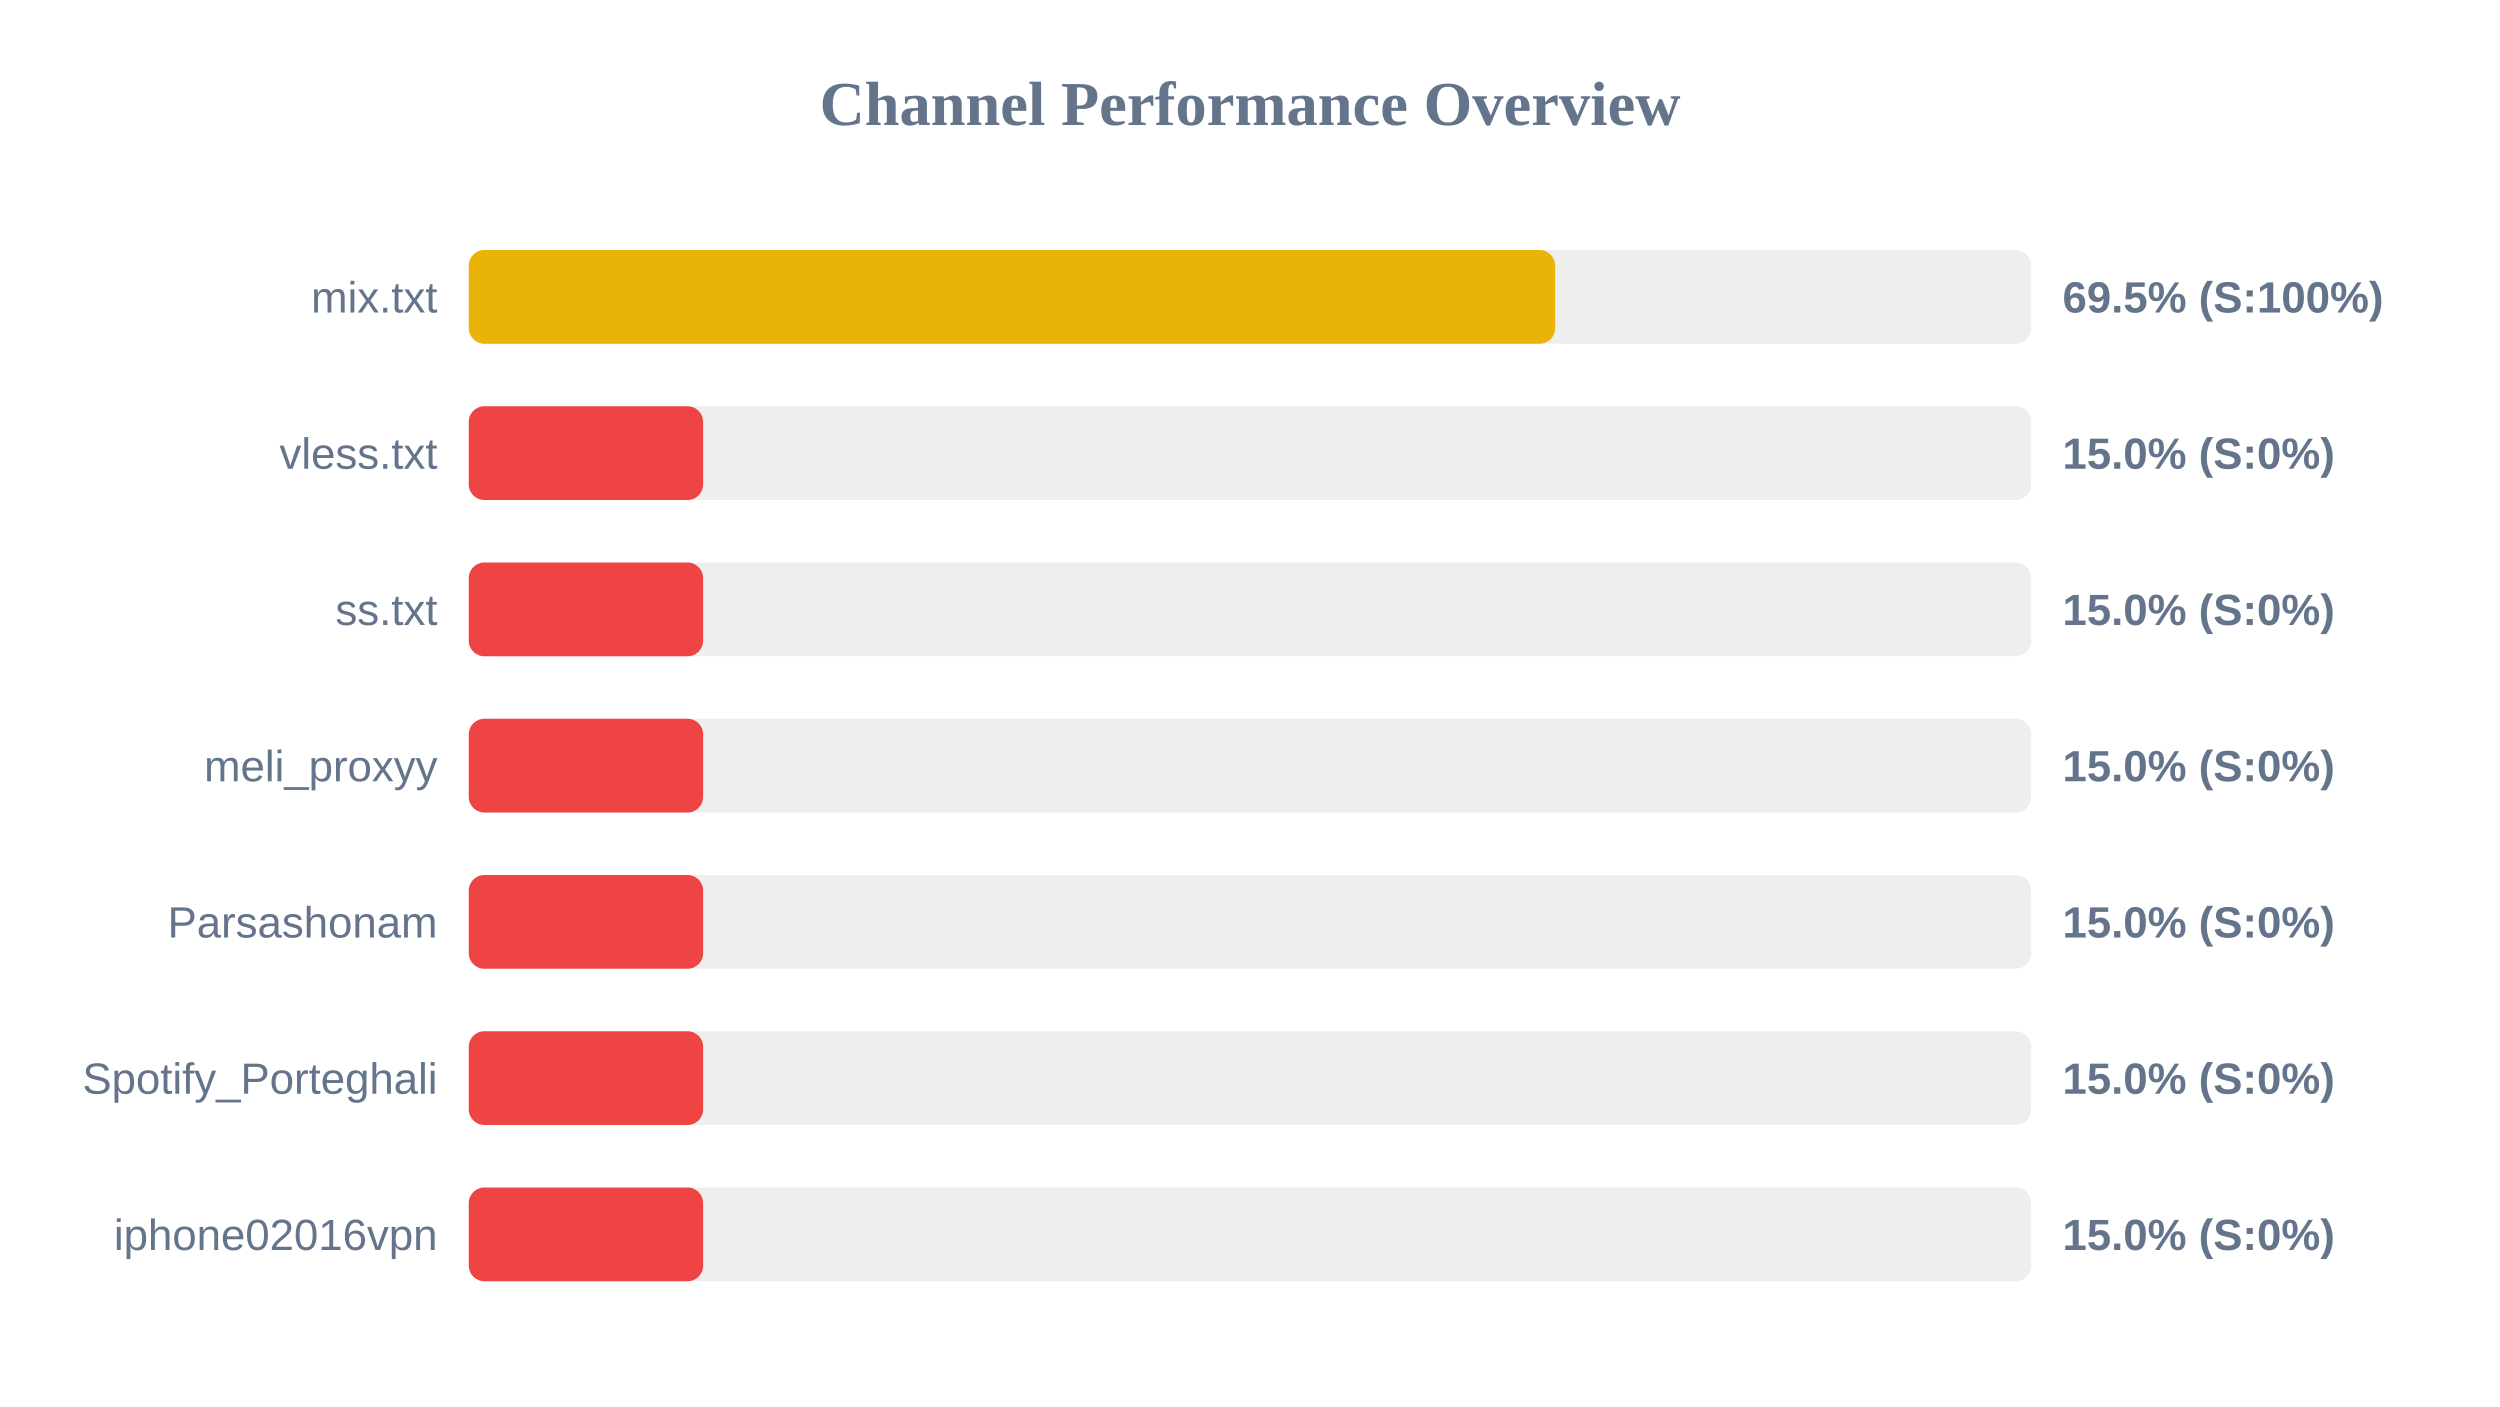
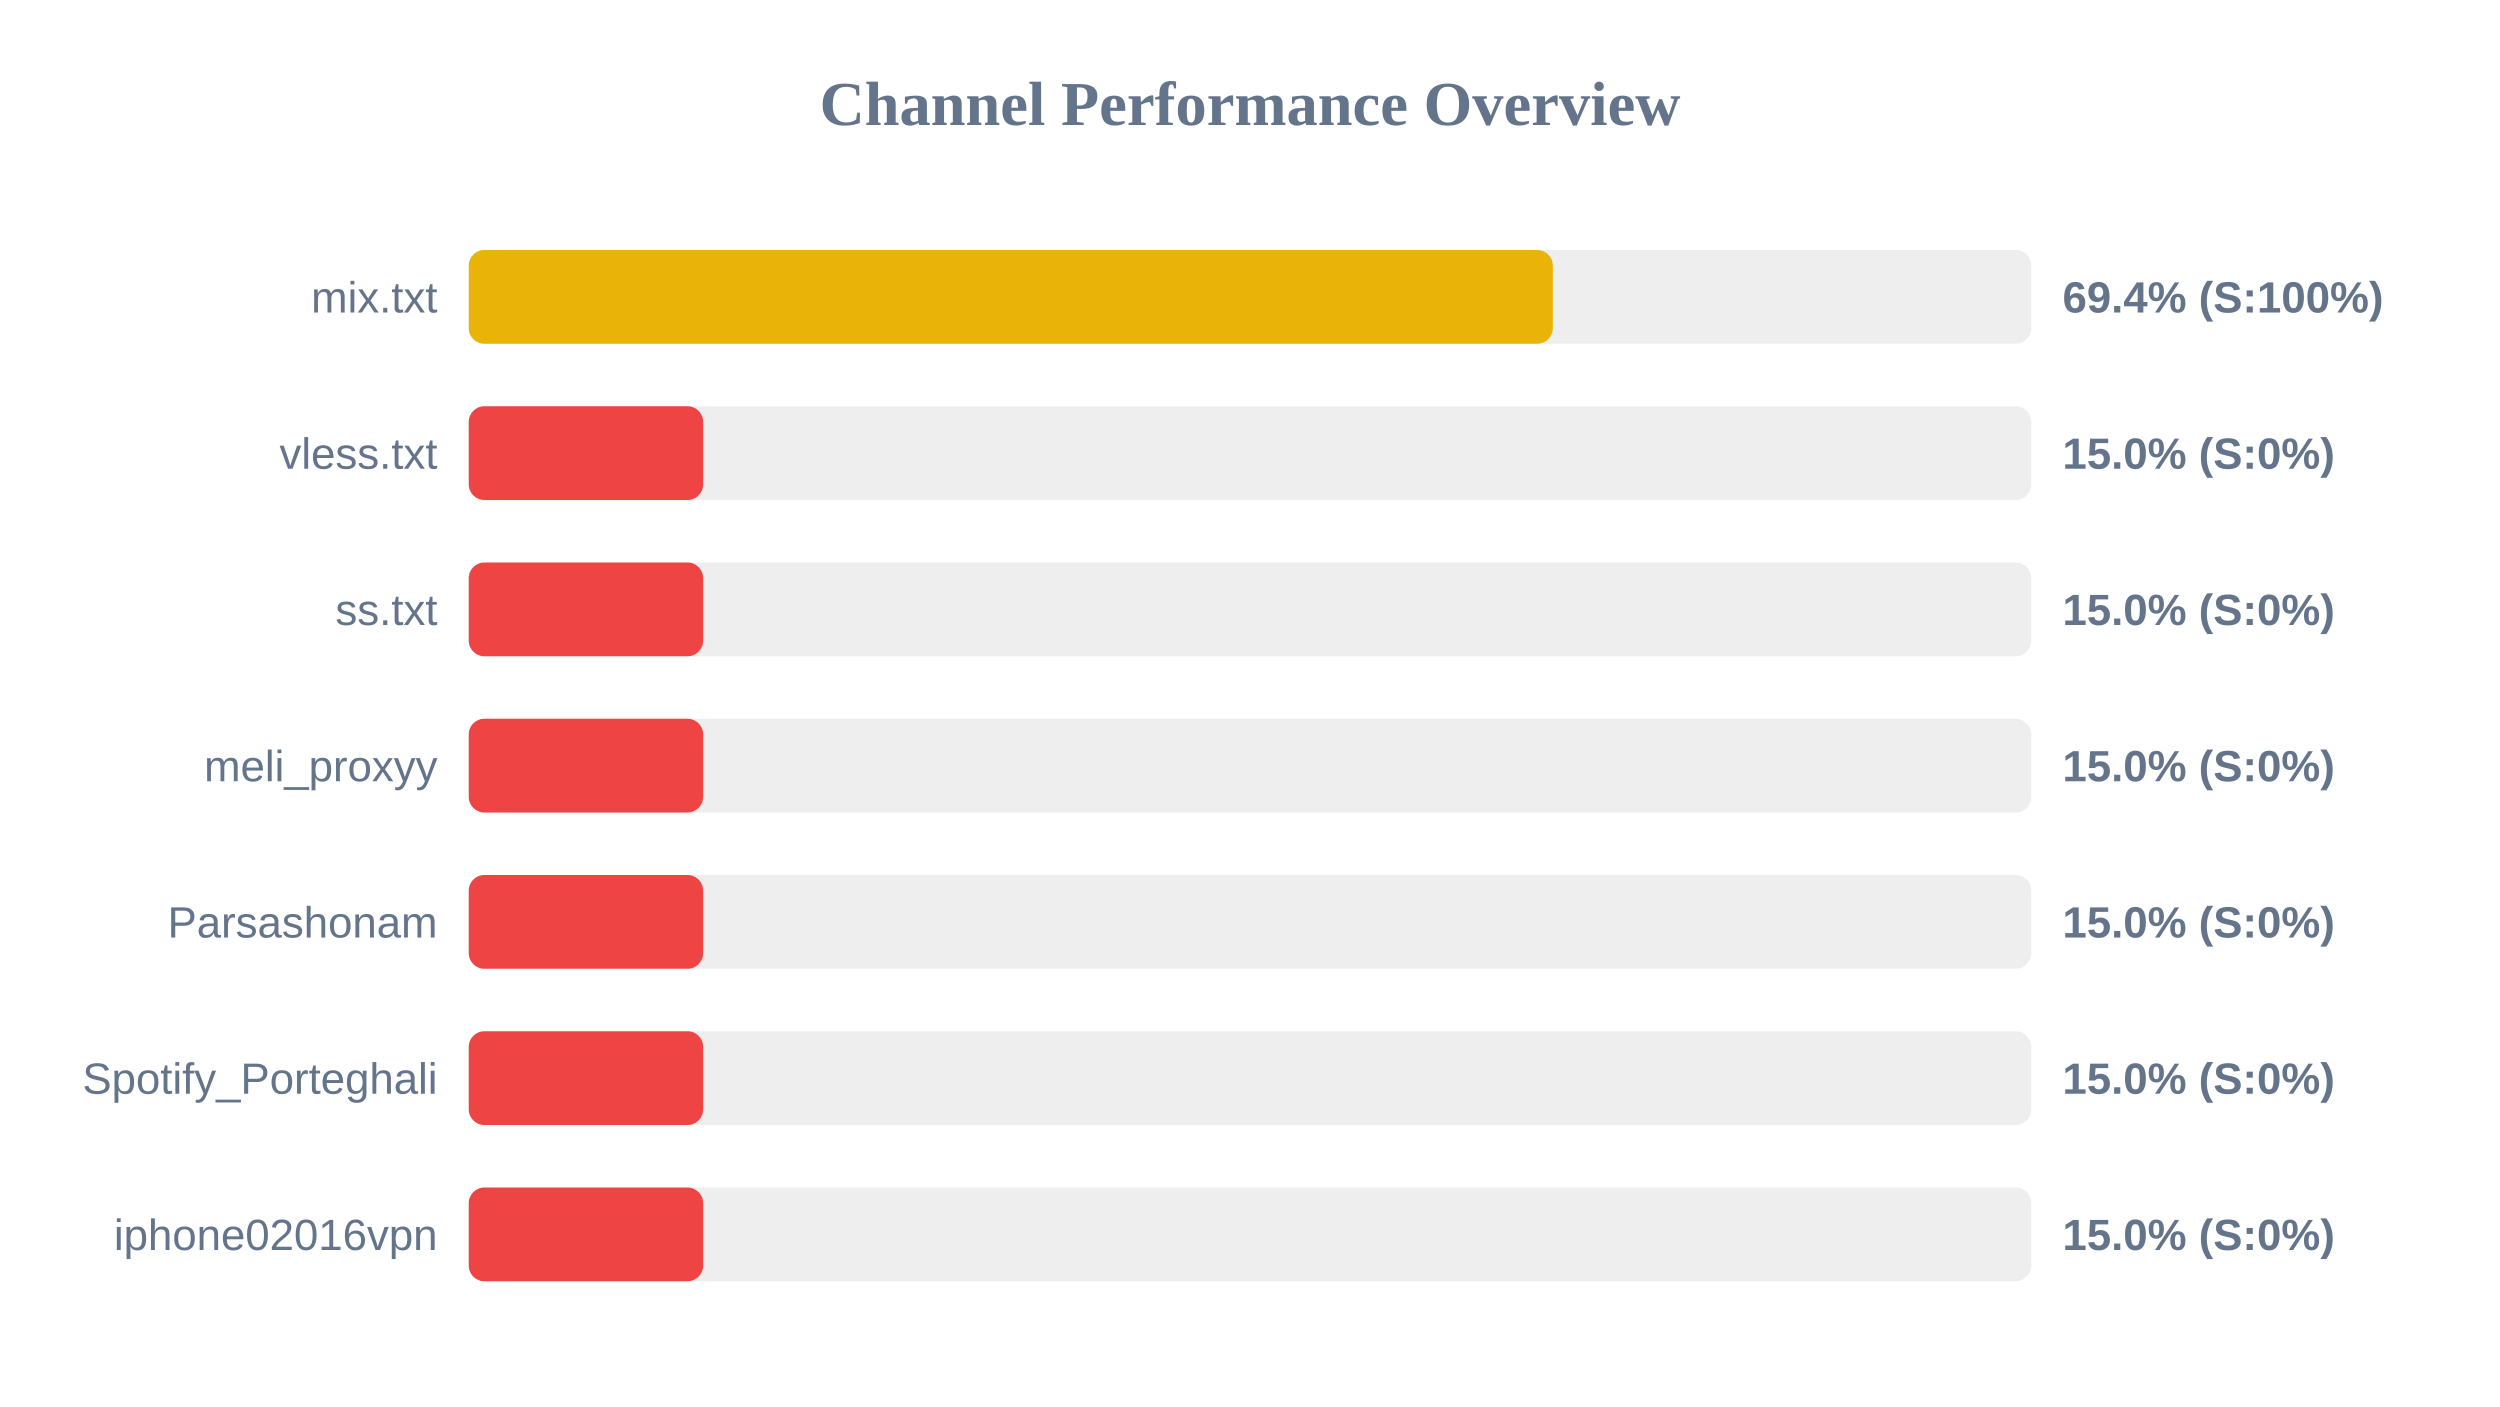
<svg xmlns="http://www.w3.org/2000/svg" width="800" height="450" version="1.1">
  <style>
        .row { font: 14px Arial; fill: #64748b; }
        .score { font: bold 14px Arial; fill: #64748b; }
    </style>
  <text x="400" y="40" text-anchor="middle" font-size="20px" font-weight="bold" fill="#64748b">Channel Performance Overview</text>
  <rect x="150" y="80" width="500" height="30" fill="#eee" rx="5" />
-   <rect x="150" y="80" width="347.65" height="30" fill="#eab308" rx="5" />
+   <rect x="150" y="80" width="346.9" height="30" fill="#eab308" rx="5" />
  <text x="140" y="100" text-anchor="end" class="row">mix.txt</text>
-   <text x="660" y="100" text-anchor="start" class="score">69.5% (S:100%)</text>
+   <text x="660" y="100" text-anchor="start" class="score">69.4% (S:100%)</text>
  <rect x="150" y="130" width="500" height="30" fill="#eee" rx="5" />
  <rect x="150" y="130" width="75.0" height="30" fill="#ef4444" rx="5" />
  <text x="140" y="150" text-anchor="end" class="row">vless.txt</text>
  <text x="660" y="150" text-anchor="start" class="score">15.0% (S:0%)</text>
  <rect x="150" y="180" width="500" height="30" fill="#eee" rx="5" />
  <rect x="150" y="180" width="75.0" height="30" fill="#ef4444" rx="5" />
  <text x="140" y="200" text-anchor="end" class="row">ss.txt</text>
  <text x="660" y="200" text-anchor="start" class="score">15.0% (S:0%)</text>
  <rect x="150" y="230" width="500" height="30" fill="#eee" rx="5" />
  <rect x="150" y="230" width="75.0" height="30" fill="#ef4444" rx="5" />
  <text x="140" y="250" text-anchor="end" class="row">meli_proxyy</text>
  <text x="660" y="250" text-anchor="start" class="score">15.0% (S:0%)</text>
  <rect x="150" y="280" width="500" height="30" fill="#eee" rx="5" />
  <rect x="150" y="280" width="75.0" height="30" fill="#ef4444" rx="5" />
  <text x="140" y="300" text-anchor="end" class="row">Parsashonam</text>
  <text x="660" y="300" text-anchor="start" class="score">15.0% (S:0%)</text>
  <rect x="150" y="330" width="500" height="30" fill="#eee" rx="5" />
  <rect x="150" y="330" width="75.0" height="30" fill="#ef4444" rx="5" />
  <text x="140" y="350" text-anchor="end" class="row">Spotify_Porteghali</text>
  <text x="660" y="350" text-anchor="start" class="score">15.0% (S:0%)</text>
  <rect x="150" y="380" width="500" height="30" fill="#eee" rx="5" />
  <rect x="150" y="380" width="75.0" height="30" fill="#ef4444" rx="5" />
  <text x="140" y="400" text-anchor="end" class="row">iphone02016vpn</text>
  <text x="660" y="400" text-anchor="start" class="score">15.0% (S:0%)</text>
</svg>
